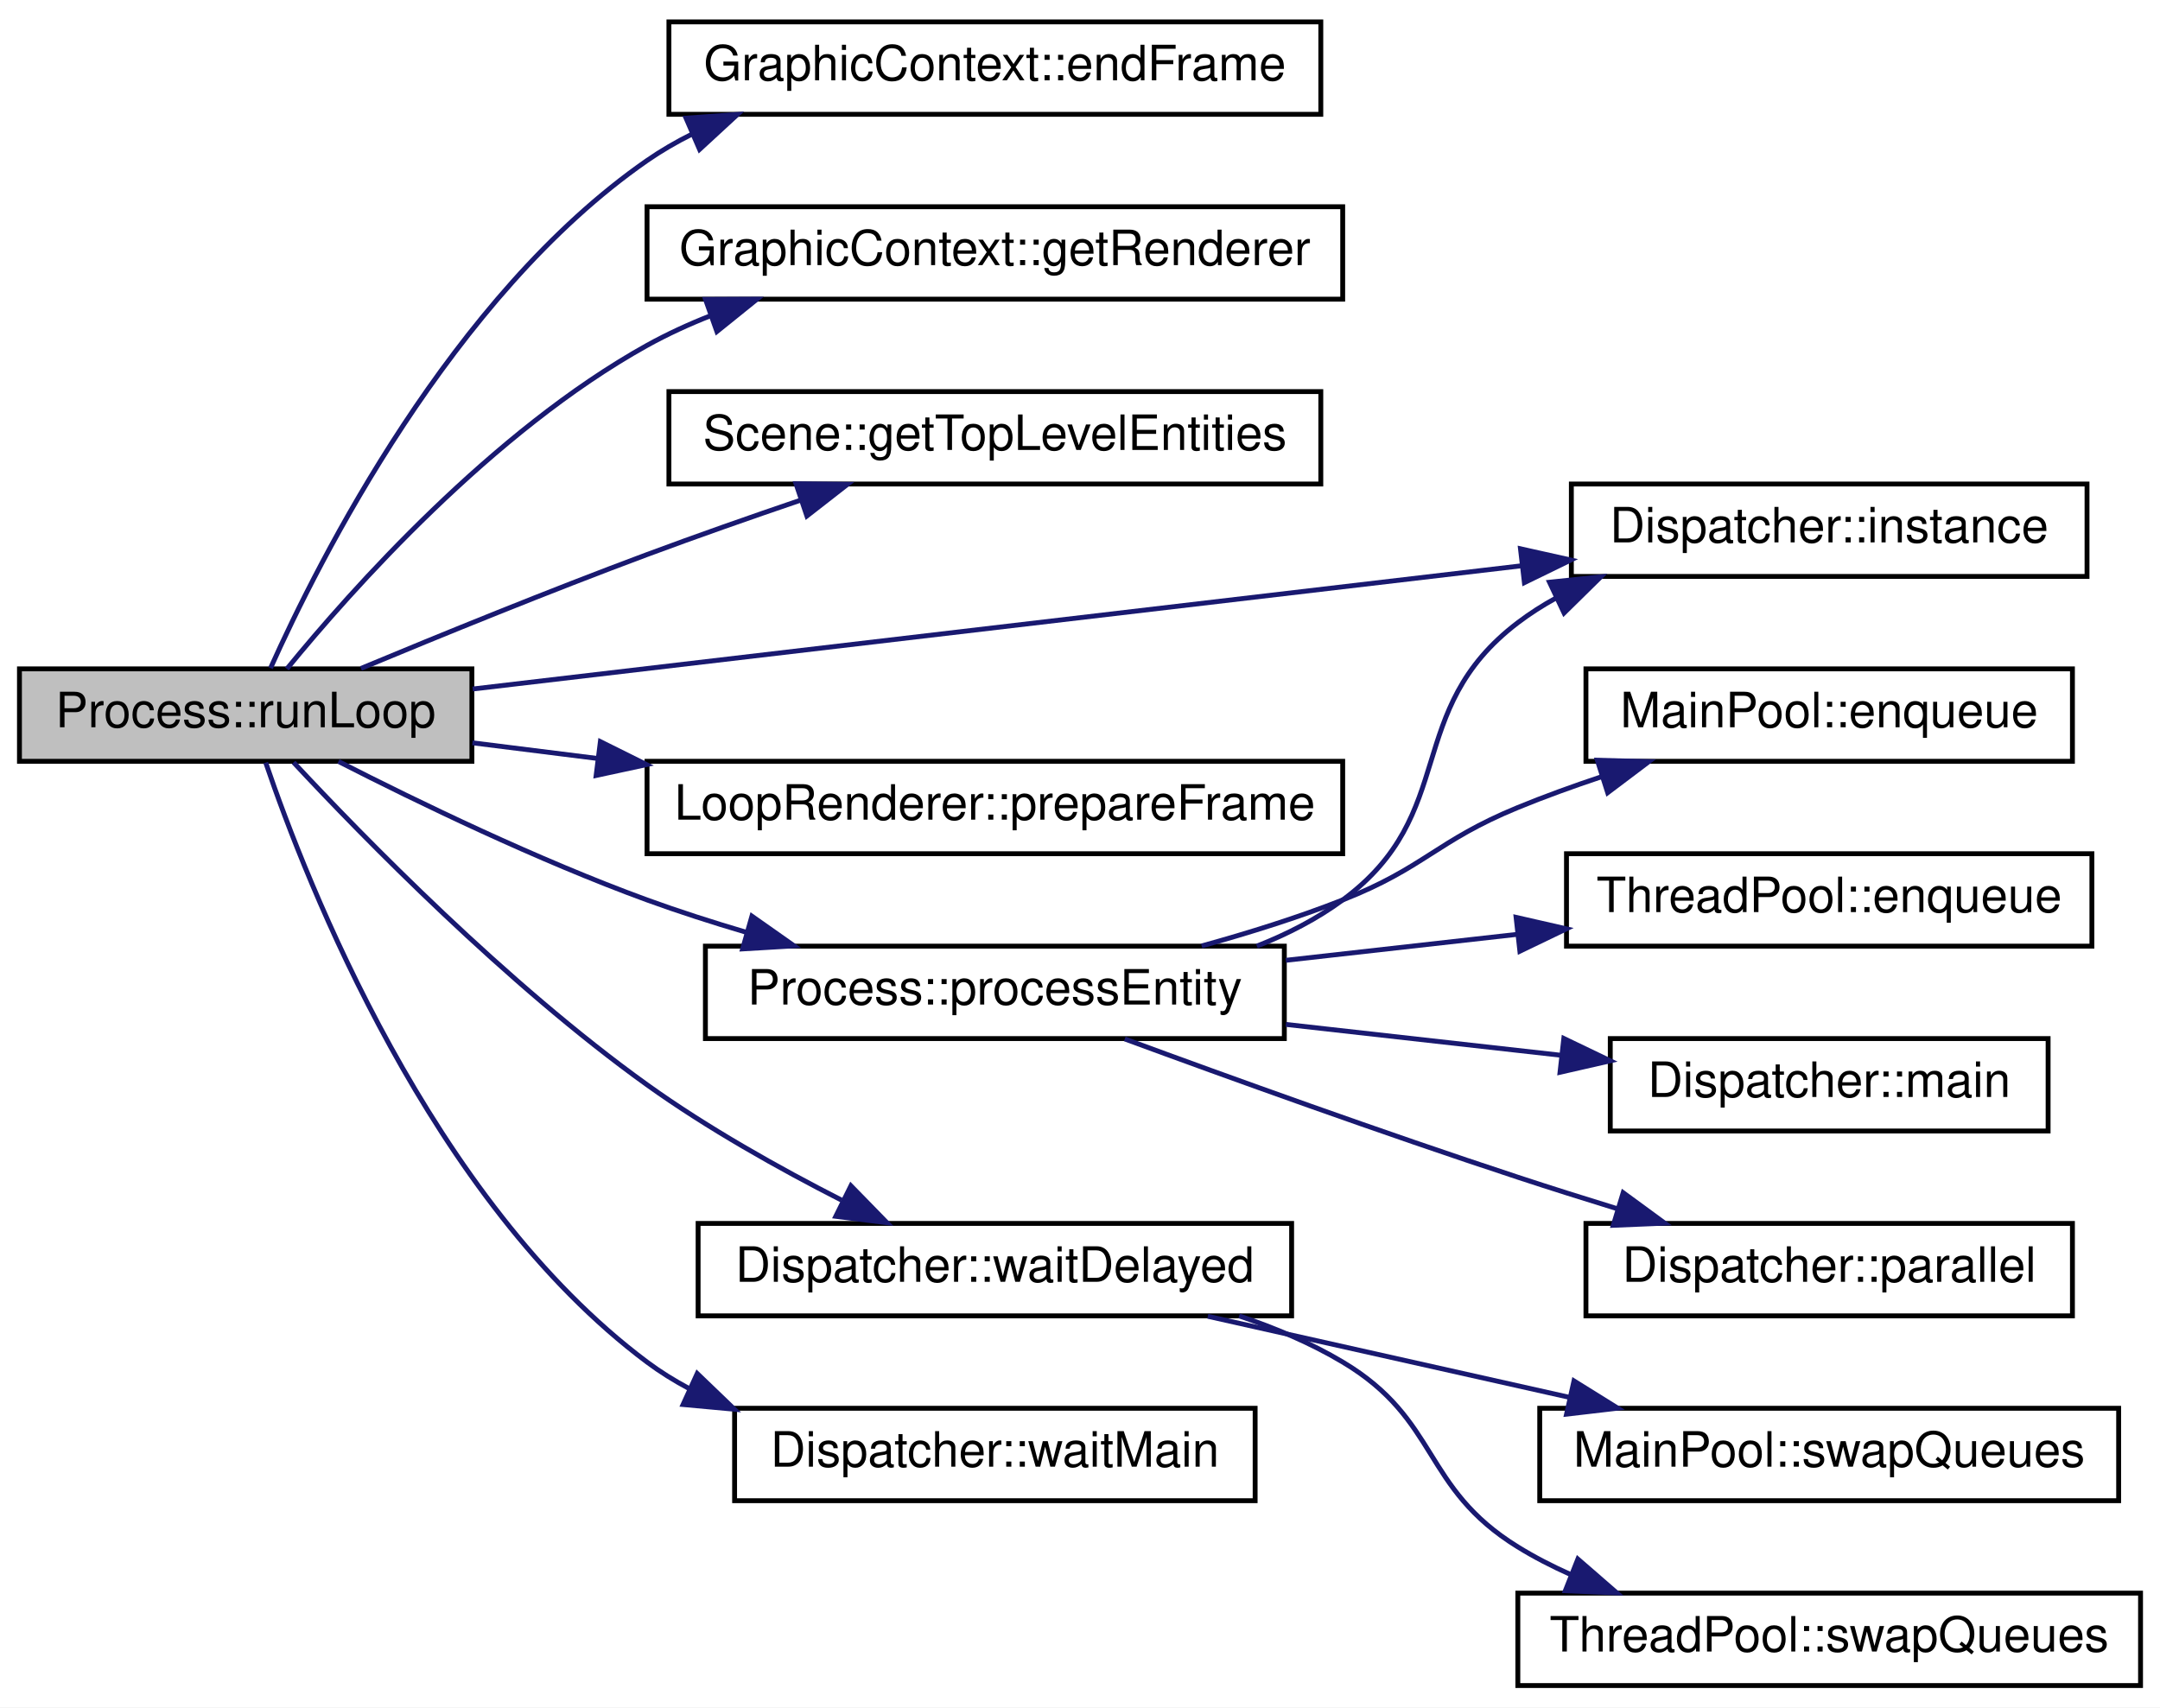
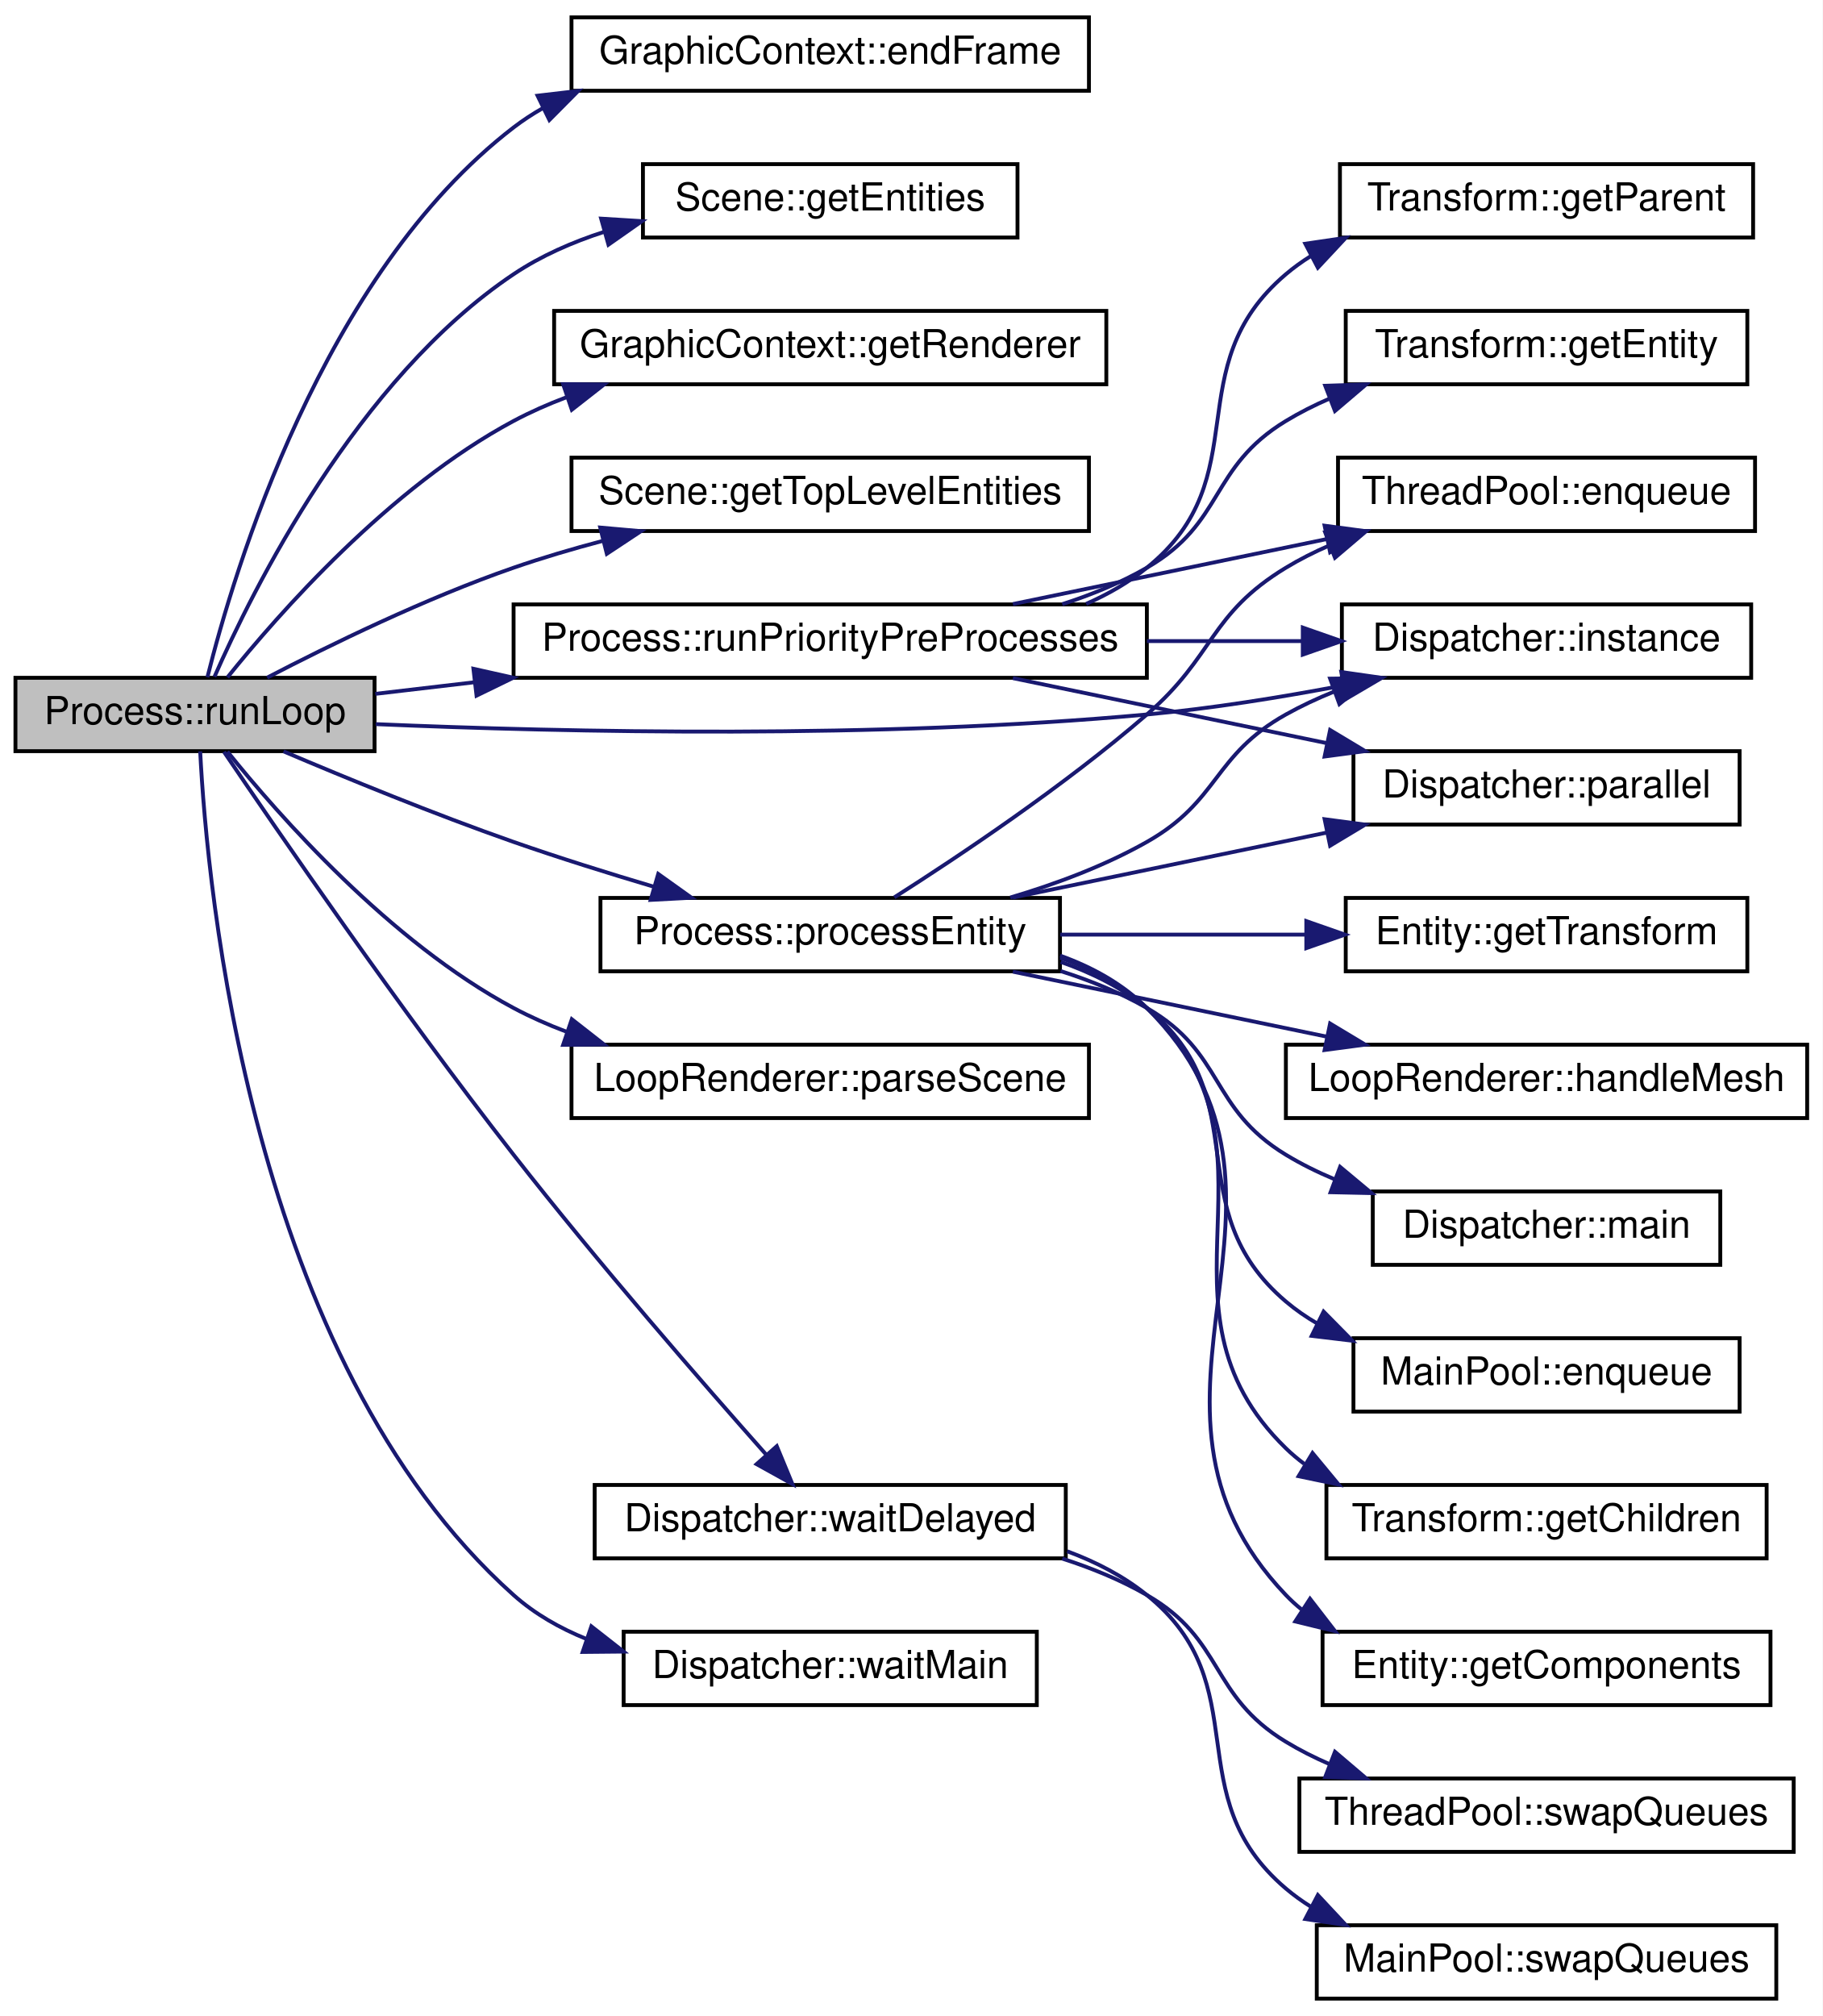
- <svg xmlns="http://www.w3.org/2000/svg" xmlns:xlink="http://www.w3.org/1999/xlink" width="444pt" height="351pt" viewBox="0.00 0.00 444.00 351.00">
-   <g id="graph0" class="graph" transform="scale(1 1) rotate(0) translate(4 347)">
-     <polygon fill="white" stroke="transparent" points="-4,4 -4,-347 440,-347 440,4 -4,4" />
+ <svg xmlns="http://www.w3.org/2000/svg" xmlns:xlink="http://www.w3.org/1999/xlink" width="472pt" height="522pt" viewBox="0.00 0.00 472.00 522.00">
+   <g id="graph0" class="graph" transform="scale(1 1) rotate(0) translate(4 518)">
+     <polygon fill="white" stroke="transparent" points="-4,4 -4,-518 468,-518 468,4 -4,4" />
    <g id="node1" class="node">
      <g id="a_node1">
        <a xlink:title=" ">
-           <polygon fill="#bfbfbf" stroke="black" points="0,-190.5 0,-209.5 93,-209.5 93,-190.5 0,-190.5" />
-           <text text-anchor="middle" x="46.5" y="-197.5" font-family="Helvetica,sans-Serif" font-size="10.00">Process::runLoop</text>
+           <polygon fill="#bfbfbf" stroke="black" points="0,-323.5 0,-342.5 93,-342.5 93,-323.5 0,-323.5" />
+           <text text-anchor="middle" x="46.5" y="-330.5" font-family="Helvetica,sans-Serif" font-size="10.00">Process::runLoop</text>
        </a>
      </g>
    </g>
    <g id="node2" class="node">
      <g id="a_node2">
        <a xlink:href="class_graphic_context.html#a74eae76a491ec993e5d65019d50626e3" target="_top" xlink:title=" ">
-           <polygon fill="white" stroke="black" points="133.5,-323.5 133.5,-342.5 267.5,-342.5 267.5,-323.5 133.5,-323.5" />
-           <text text-anchor="middle" x="200.5" y="-330.5" font-family="Helvetica,sans-Serif" font-size="10.00">GraphicContext::endFrame</text>
+           <polygon fill="white" stroke="black" points="144,-494.5 144,-513.5 278,-513.5 278,-494.5 144,-494.5" />
+           <text text-anchor="middle" x="211" y="-501.5" font-family="Helvetica,sans-Serif" font-size="10.00">GraphicContext::endFrame</text>
        </a>
      </g>
    </g>
    <g id="edge1" class="edge">
-       <path fill="none" stroke="midnightblue" d="M51.61,-209.66C61.5,-231.74 88.83,-286.12 129,-314 131.9,-316.01 135,-317.81 138.23,-319.42" />
-       <polygon fill="midnightblue" stroke="midnightblue" points="137.02,-322.71 147.59,-323.47 139.8,-316.29 137.02,-322.71" />
+       <path fill="none" stroke="midnightblue" d="M49.71,-342.64C56.45,-369.7 79.35,-446.9 129,-485 131.36,-486.81 133.87,-488.46 136.49,-489.95" />
+       <polygon fill="midnightblue" stroke="midnightblue" points="135.21,-493.22 145.73,-494.45 138.27,-486.93 135.21,-493.22" />
    </g>
    <g id="node3" class="node">
      <g id="a_node3">
-         <a xlink:href="class_graphic_context.html#ad894031ecb6889fe7e3c9b0019303a99" target="_top" xlink:title=" ">
-           <polygon fill="white" stroke="black" points="129,-285.5 129,-304.5 272,-304.5 272,-285.5 129,-285.5" />
-           <text text-anchor="middle" x="200.5" y="-292.5" font-family="Helvetica,sans-Serif" font-size="10.00">GraphicContext::getRenderer</text>
+         <a xlink:href="class_scene.html#a1f3f8038aea8d2b6d444db7a9c796c5e" target="_top" xlink:title=" ">
+           <polygon fill="white" stroke="black" points="162.5,-456.5 162.5,-475.5 259.5,-475.5 259.5,-456.5 162.5,-456.5" />
+           <text text-anchor="middle" x="211" y="-463.5" font-family="Helvetica,sans-Serif" font-size="10.00">Scene::getEntities</text>
        </a>
      </g>
    </g>
    <g id="edge2" class="edge">
-       <path fill="none" stroke="midnightblue" d="M54.97,-209.5C68.15,-225.63 97.2,-258.34 129,-276 133.15,-278.3 137.58,-280.34 142.14,-282.13" />
-       <polygon fill="midnightblue" stroke="midnightblue" points="141.02,-285.45 151.61,-285.5 143.36,-278.85 141.02,-285.45" />
+       <path fill="none" stroke="midnightblue" d="M51.54,-342.76C61.3,-365.03 88.37,-419.78 129,-447 136.07,-451.74 144.18,-455.3 152.48,-457.98" />
+       <polygon fill="midnightblue" stroke="midnightblue" points="151.67,-461.39 162.25,-460.74 153.57,-454.65 151.67,-461.39" />
    </g>
    <g id="node4" class="node">
      <g id="a_node4">
-         <a xlink:href="class_scene.html#aebc38c7adbfb5701834ffb53e09cbb7f" target="_top" xlink:title=" ">
-           <polygon fill="white" stroke="black" points="133.5,-247.5 133.5,-266.5 267.5,-266.5 267.5,-247.5 133.5,-247.5" />
-           <text text-anchor="middle" x="200.5" y="-254.5" font-family="Helvetica,sans-Serif" font-size="10.00">Scene::getTopLevelEntities</text>
+         <a xlink:href="class_graphic_context.html#ad894031ecb6889fe7e3c9b0019303a99" target="_top" xlink:title=" ">
+           <polygon fill="white" stroke="black" points="139.5,-418.5 139.5,-437.5 282.5,-437.5 282.5,-418.5 139.5,-418.5" />
+           <text text-anchor="middle" x="211" y="-425.5" font-family="Helvetica,sans-Serif" font-size="10.00">GraphicContext::getRenderer</text>
        </a>
      </g>
    </g>
    <g id="edge3" class="edge">
-       <path fill="none" stroke="midnightblue" d="M70.2,-209.59C86.48,-216.37 108.97,-225.54 129,-233 139.19,-236.79 150.3,-240.69 160.62,-244.2" />
-       <polygon fill="midnightblue" stroke="midnightblue" points="159.62,-247.56 170.21,-247.44 161.86,-240.93 159.62,-247.56" />
+       <path fill="none" stroke="midnightblue" d="M54.9,-342.61C68,-358.91 96.92,-391.87 129,-409 133.31,-411.3 137.9,-413.33 142.61,-415.11" />
+       <polygon fill="midnightblue" stroke="midnightblue" points="141.83,-418.54 152.42,-418.44 144.08,-411.91 141.83,-418.54" />
    </g>
    <g id="node5" class="node">
      <g id="a_node5">
-         <a xlink:href="class_dispatcher.html#a72977dbd43a8cf501c05d915858d39ba" target="_top" xlink:title=" ">
-           <polygon fill="white" stroke="black" points="319,-228.5 319,-247.5 425,-247.5 425,-228.5 319,-228.5" />
-           <text text-anchor="middle" x="372" y="-235.5" font-family="Helvetica,sans-Serif" font-size="10.00">Dispatcher::instance</text>
+         <a xlink:href="class_scene.html#aebc38c7adbfb5701834ffb53e09cbb7f" target="_top" xlink:title=" ">
+           <polygon fill="white" stroke="black" points="144,-380.5 144,-399.5 278,-399.5 278,-380.5 144,-380.5" />
+           <text text-anchor="middle" x="211" y="-387.5" font-family="Helvetica,sans-Serif" font-size="10.00">Scene::getTopLevelEntities</text>
        </a>
      </g>
    </g>
    <g id="edge4" class="edge">
-       <path fill="none" stroke="midnightblue" d="M93.16,-205.36C149.5,-211.98 245.56,-223.27 308.66,-230.68" />
-       <polygon fill="midnightblue" stroke="midnightblue" points="308.54,-234.19 318.88,-231.88 309.35,-227.23 308.54,-234.19" />
+       <path fill="none" stroke="midnightblue" d="M65.18,-342.54C81.4,-350.98 106.28,-363.13 129,-371 136.39,-373.56 144.28,-375.89 152.12,-377.96" />
+       <polygon fill="midnightblue" stroke="midnightblue" points="151.44,-381.4 161.99,-380.46 153.15,-374.61 151.44,-381.4" />
    </g>
    <g id="node6" class="node">
      <g id="a_node6">
-         <a xlink:href="class_loop_renderer.html#a0b406ec23ddf8953e17fc65f1f5b5be5" target="_top" xlink:title=" ">
-           <polygon fill="white" stroke="black" points="129,-171.5 129,-190.5 272,-190.5 272,-171.5 129,-171.5" />
-           <text text-anchor="middle" x="200.5" y="-178.5" font-family="Helvetica,sans-Serif" font-size="10.00">LoopRenderer::prepareFrame</text>
+         <a xlink:href="class_dispatcher.html#a72977dbd43a8cf501c05d915858d39ba" target="_top" xlink:title=" ">
+           <polygon fill="white" stroke="black" points="343.5,-342.5 343.5,-361.5 449.5,-361.5 449.5,-342.5 343.5,-342.5" />
+           <text text-anchor="middle" x="396.5" y="-349.5" font-family="Helvetica,sans-Serif" font-size="10.00">Dispatcher::instance</text>
        </a>
      </g>
    </g>
    <g id="edge5" class="edge">
-       <path fill="none" stroke="midnightblue" d="M93.11,-194.3C101.3,-193.27 110.06,-192.18 118.91,-191.07" />
-       <polygon fill="midnightblue" stroke="midnightblue" points="119.41,-194.54 128.9,-189.82 118.54,-187.59 119.41,-194.54" />
+       <path fill="none" stroke="midnightblue" d="M93.31,-330.5C142.71,-328.39 223.61,-326.62 293,-333 309.72,-334.54 327.77,-337.45 344.01,-340.55" />
+       <polygon fill="midnightblue" stroke="midnightblue" points="343.36,-343.99 353.85,-342.49 344.72,-337.12 343.36,-343.99" />
    </g>
    <g id="node7" class="node">
      <g id="a_node7">
+         <a xlink:href="class_loop_renderer.html#a0bffd994023b4596d2965a57846484e5" target="_top" xlink:title=" ">
+           <polygon fill="white" stroke="black" points="144,-228.5 144,-247.5 278,-247.5 278,-228.5 144,-228.5" />
+           <text text-anchor="middle" x="211" y="-235.5" font-family="Helvetica,sans-Serif" font-size="10.00">LoopRenderer::parseScene</text>
+         </a>
+       </g>
+     </g>
+     <g id="edge6" class="edge">
+       <path fill="none" stroke="midnightblue" d="M54.9,-323.39C68,-307.09 96.92,-274.13 129,-257 133.31,-254.7 137.9,-252.67 142.61,-250.89" />
+       <polygon fill="midnightblue" stroke="midnightblue" points="144.08,-254.09 152.42,-247.56 141.83,-247.46 144.08,-254.09" />
+     </g>
+     <g id="node8" class="node">
+       <g id="a_node8">
        <a xlink:href="class_process.html#adacaacc98cf833d280668358d9e93355" target="_top" xlink:title=" ">
-           <polygon fill="white" stroke="black" points="141,-133.5 141,-152.5 260,-152.5 260,-133.5 141,-133.5" />
-           <text text-anchor="middle" x="200.5" y="-140.5" font-family="Helvetica,sans-Serif" font-size="10.00">Process::processEntity</text>
-         </a>
-       </g>
-     </g>
-     <g id="edge6" class="edge">
-       <path fill="none" stroke="midnightblue" d="M65.57,-190.47C81.83,-182.16 106.56,-170.19 129,-162 135.48,-159.64 142.39,-157.42 149.26,-155.39" />
-       <polygon fill="midnightblue" stroke="midnightblue" points="150.56,-158.66 159.23,-152.56 148.65,-151.93 150.56,-158.66" />
+           <polygon fill="white" stroke="black" points="151.5,-266.5 151.5,-285.5 270.5,-285.5 270.5,-266.5 151.5,-266.5" />
+           <text text-anchor="middle" x="211" y="-273.5" font-family="Helvetica,sans-Serif" font-size="10.00">Process::processEntity</text>
+         </a>
+       </g>
+     </g>
+     <g id="edge7" class="edge">
+       <path fill="none" stroke="midnightblue" d="M69.42,-323.45C85.7,-316.53 108.54,-307.16 129,-300 140.68,-295.92 153.46,-291.92 165.35,-288.39" />
+       <polygon fill="midnightblue" stroke="midnightblue" points="166.46,-291.71 175.08,-285.55 164.5,-284.99 166.46,-291.71" />
+     </g>
+     <g id="node17" class="node">
+       <g id="a_node17">
+         <a xlink:href="class_process.html#a5ad258d342f4df82ca40e2fdd518dfb2" target="_top" xlink:title=" ">
+           <polygon fill="white" stroke="black" points="129,-342.5 129,-361.5 293,-361.5 293,-342.5 129,-342.5" />
+           <text text-anchor="middle" x="211" y="-349.5" font-family="Helvetica,sans-Serif" font-size="10.00">Process::runPriorityPreProcesses</text>
+         </a>
+       </g>
+     </g>
+     <g id="edge17" class="edge">
+       <path fill="none" stroke="midnightblue" d="M93.2,-338.34C101.31,-339.29 110.02,-340.31 118.89,-341.35" />
+       <polygon fill="midnightblue" stroke="midnightblue" points="118.6,-344.84 128.94,-342.52 119.41,-337.88 118.6,-344.84" />
+     </g>
+     <g id="node20" class="node">
+       <g id="a_node20">
+         <a xlink:href="class_dispatcher.html#a7fc98ec9f5619056a275aefa34d7cdbb" target="_top" xlink:title="Executes and waits for all the delayed tasks.">
+           <polygon fill="white" stroke="black" points="150,-114.5 150,-133.5 272,-133.5 272,-114.5 150,-114.5" />
+           <text text-anchor="middle" x="211" y="-121.5" font-family="Helvetica,sans-Serif" font-size="10.00">Dispatcher::waitDelayed</text>
+         </a>
+       </g>
+     </g>
+     <g id="edge23" class="edge">
+       <path fill="none" stroke="midnightblue" d="M53.99,-323.34C67.46,-303.44 99.64,-256.57 129,-219 150.86,-191.03 177.9,-159.97 194.54,-141.22" />
+       <polygon fill="midnightblue" stroke="midnightblue" points="197.16,-143.54 201.2,-133.75 191.93,-138.89 197.16,-143.54" />
+     </g>
+     <g id="node23" class="node">
+       <g id="a_node23">
+         <a xlink:href="class_dispatcher.html#a047690da9f4ddd3bc4027e0eb918f5f3" target="_top" xlink:title="Waits for all the tasks in the main thread and the parallel threads to finish their execution before ...">
+           <polygon fill="white" stroke="black" points="157.5,-76.5 157.5,-95.5 264.5,-95.5 264.5,-76.5 157.5,-76.5" />
+           <text text-anchor="middle" x="211" y="-83.5" font-family="Helvetica,sans-Serif" font-size="10.00">Dispatcher::waitMain</text>
+         </a>
+       </g>
+     </g>
+     <g id="edge26" class="edge">
+       <path fill="none" stroke="midnightblue" d="M47.84,-323.46C49.61,-288.46 60.65,-166.04 129,-105 134.48,-100.11 140.98,-96.41 147.88,-93.62" />
+       <polygon fill="midnightblue" stroke="midnightblue" points="149.14,-96.89 157.48,-90.36 146.89,-90.26 149.14,-96.89" />
+     </g>
+     <g id="edge14" class="edge">
+       <path fill="none" stroke="midnightblue" d="M257.62,-285.6C269.58,-289.15 282.15,-293.86 293,-300 311.89,-310.69 310.06,-322.4 329,-333 332.94,-335.2 337.15,-337.17 341.48,-338.92" />
+       <polygon fill="midnightblue" stroke="midnightblue" points="340.46,-342.28 351.06,-342.42 342.86,-335.7 340.46,-342.28" />
+     </g>
+     <g id="node9" class="node">
+       <g id="a_node9">
+         <a xlink:href="class_main_pool.html#ad39482392e579e95034085591498d3ee" target="_top" xlink:title=" ">
+           <polygon fill="white" stroke="black" points="346.5,-152.5 346.5,-171.5 446.5,-171.5 446.5,-152.5 346.5,-152.5" />
+           <text text-anchor="middle" x="396.5" y="-159.5" font-family="Helvetica,sans-Serif" font-size="10.00">MainPool::enqueue</text>
+         </a>
+       </g>
+     </g>
+     <g id="edge8" class="edge">
+       <path fill="none" stroke="midnightblue" d="M270.71,-268.93C278.76,-266.12 286.48,-262.26 293,-257 322.08,-233.52 300.49,-205.17 329,-181 331.52,-178.86 334.26,-176.97 337.16,-175.28" />
+       <polygon fill="midnightblue" stroke="midnightblue" points="338.77,-178.39 346.2,-170.85 335.68,-172.11 338.77,-178.39" />
+     </g>
+     <g id="node10" class="node">
+       <g id="a_node10">
+         <a xlink:href="class_thread_pool.html#a6b5fece9b1a36b36f98e304b840c2648" target="_top" xlink:title=" ">
+           <polygon fill="white" stroke="black" points="342.5,-380.5 342.5,-399.5 450.5,-399.5 450.5,-380.5 342.5,-380.5" />
+           <text text-anchor="middle" x="396.5" y="-387.5" font-family="Helvetica,sans-Serif" font-size="10.00">ThreadPool::enqueue</text>
+         </a>
+       </g>
+     </g>
+     <g id="edge9" class="edge">
+       <path fill="none" stroke="midnightblue" d="M227.6,-285.65C244.42,-296.35 271.67,-314.56 293,-333 310.6,-348.21 309.11,-358.93 329,-371 332.58,-373.17 336.42,-375.11 340.38,-376.82" />
+       <polygon fill="midnightblue" stroke="midnightblue" points="339.19,-380.12 349.78,-380.46 341.71,-373.59 339.19,-380.12" />
+     </g>
+     <g id="node11" class="node">
+       <g id="a_node11">
+         <a xlink:href="class_transform.html#aa88751206dca7860f5c17977c8c10aa0" target="_top" xlink:title=" ">
+           <polygon fill="white" stroke="black" points="339.5,-114.5 339.5,-133.5 453.5,-133.5 453.5,-114.5 339.5,-114.5" />
+           <text text-anchor="middle" x="396.5" y="-121.5" font-family="Helvetica,sans-Serif" font-size="10.00">Transform::getChildren</text>
+         </a>
+       </g>
+     </g>
+     <g id="edge10" class="edge">
+       <path fill="none" stroke="midnightblue" d="M270.56,-270C278.82,-267.07 286.65,-262.89 293,-257 331.96,-220.87 290.91,-180.05 329,-143 330.48,-141.56 332.07,-140.22 333.74,-138.98" />
+       <polygon fill="midnightblue" stroke="midnightblue" points="335.9,-141.77 342.66,-133.61 332.29,-135.77 335.9,-141.77" />
    </g>
    <g id="node12" class="node">
      <g id="a_node12">
-         <a xlink:href="class_dispatcher.html#a7fc98ec9f5619056a275aefa34d7cdbb" target="_top" xlink:title="Executes and waits for all the delayed tasks.">
-           <polygon fill="white" stroke="black" points="139.5,-76.5 139.5,-95.5 261.5,-95.5 261.5,-76.5 139.5,-76.5" />
-           <text text-anchor="middle" x="200.5" y="-83.5" font-family="Helvetica,sans-Serif" font-size="10.00">Dispatcher::waitDelayed</text>
+         <a xlink:href="class_entity.html#a3451b5a0c02ea5d16d8cb0763858bc2b" target="_top" xlink:title=" ">
+           <polygon fill="white" stroke="black" points="338.5,-76.5 338.5,-95.5 454.5,-95.5 454.5,-76.5 338.5,-76.5" />
+           <text text-anchor="middle" x="396.5" y="-83.5" font-family="Helvetica,sans-Serif" font-size="10.00">Entity::getComponents</text>
+         </a>
+       </g>
+     </g>
+     <g id="edge11" class="edge">
+       <path fill="none" stroke="midnightblue" d="M270.54,-270.56C278.9,-267.56 286.76,-263.22 293,-257 342.14,-207.96 281.05,-155.2 329,-105 330.25,-103.69 331.59,-102.46 333,-101.32" />
+       <polygon fill="midnightblue" stroke="midnightblue" points="335.25,-104.03 341.73,-95.65 331.43,-98.16 335.25,-104.03" />
+     </g>
+     <g id="node13" class="node">
+       <g id="a_node13">
+         <a xlink:href="class_entity.html#aec5b6fb1566ab2f4b1b30c8d788315dc" target="_top" xlink:title=" ">
+           <polygon fill="white" stroke="black" points="344.5,-266.5 344.5,-285.5 448.5,-285.5 448.5,-266.5 344.5,-266.5" />
+           <text text-anchor="middle" x="396.5" y="-273.5" font-family="Helvetica,sans-Serif" font-size="10.00">Entity::getTransform</text>
        </a>
      </g>
    </g>
    <g id="edge12" class="edge">
-       <path fill="none" stroke="midnightblue" d="M56.35,-190.27C70.63,-174.94 100.08,-144.75 129,-124 141.42,-115.09 156.18,-106.82 168.98,-100.29" />
-       <polygon fill="midnightblue" stroke="midnightblue" points="170.91,-103.23 178.31,-95.65 167.8,-96.96 170.91,-103.23" />
+       <path fill="none" stroke="midnightblue" d="M270.57,-276C290.84,-276 313.62,-276 334.12,-276" />
+       <polygon fill="midnightblue" stroke="midnightblue" points="334.29,-279.5 344.29,-276 334.29,-272.5 334.29,-279.5" />
+     </g>
+     <g id="node14" class="node">
+       <g id="a_node14">
+         <a xlink:href="class_loop_renderer.html#a7c060e0cab35e5fbe85776950826442a" target="_top" xlink:title=" ">
+           <polygon fill="white" stroke="black" points="329,-228.5 329,-247.5 464,-247.5 464,-228.5 329,-228.5" />
+           <text text-anchor="middle" x="396.5" y="-235.5" font-family="Helvetica,sans-Serif" font-size="10.00">LoopRenderer::handleMesh</text>
+         </a>
+       </g>
+     </g>
+     <g id="edge13" class="edge">
+       <path fill="none" stroke="midnightblue" d="M258.3,-266.41C282.96,-261.31 313.46,-254.99 339.44,-249.61" />
+       <polygon fill="midnightblue" stroke="midnightblue" points="340.45,-252.98 349.53,-247.52 339.03,-246.12 340.45,-252.98" />
    </g>
    <g id="node15" class="node">
      <g id="a_node15">
-         <a xlink:href="class_dispatcher.html#a047690da9f4ddd3bc4027e0eb918f5f3" target="_top" xlink:title="Waits for all the tasks in the main thread and the parallel threads to finish their execution before ...">
-           <polygon fill="white" stroke="black" points="147,-38.5 147,-57.5 254,-57.5 254,-38.5 147,-38.5" />
-           <text text-anchor="middle" x="200.5" y="-45.5" font-family="Helvetica,sans-Serif" font-size="10.00">Dispatcher::waitMain</text>
+         <a xlink:href="class_dispatcher.html#a289257d29e2583f5ef40b7b5c4fdae8b" target="_top" xlink:title="Retrieves the main thread pool.">
+           <polygon fill="white" stroke="black" points="351.5,-190.5 351.5,-209.5 441.5,-209.5 441.5,-190.5 351.5,-190.5" />
+           <text text-anchor="middle" x="396.5" y="-197.5" font-family="Helvetica,sans-Serif" font-size="10.00">Dispatcher::main</text>
        </a>
      </g>
    </g>
    <g id="edge15" class="edge">
-       <path fill="none" stroke="midnightblue" d="M50.62,-190.23C59.02,-165.53 84.54,-100.25 129,-67 131.69,-64.99 134.58,-63.19 137.6,-61.58" />
-       <polygon fill="midnightblue" stroke="midnightblue" points="139.32,-64.64 146.96,-57.3 136.41,-58.27 139.32,-64.64" />
-     </g>
-     <g id="edge9" class="edge">
-       <path fill="none" stroke="midnightblue" d="M254.35,-152.51C260.64,-154.98 266.69,-158.09 272,-162 296.12,-179.78 284.15,-200.86 308,-219 310.47,-220.88 313.12,-222.57 315.89,-224.09" />
-       <polygon fill="midnightblue" stroke="midnightblue" points="314.51,-227.31 325.05,-228.42 317.5,-220.99 314.51,-227.31" />
-     </g>
-     <g id="node8" class="node">
-       <g id="a_node8">
-         <a xlink:href="class_main_pool.html#ad39482392e579e95034085591498d3ee" target="_top" xlink:title=" ">
-           <polygon fill="white" stroke="black" points="322,-190.5 322,-209.5 422,-209.5 422,-190.5 322,-190.5" />
-           <text text-anchor="middle" x="372" y="-197.5" font-family="Helvetica,sans-Serif" font-size="10.00">MainPool::enqueue</text>
-         </a>
-       </g>
-     </g>
-     <g id="edge7" class="edge">
-       <path fill="none" stroke="midnightblue" d="M243.01,-152.54C252.66,-155.21 262.8,-158.38 272,-162 288.84,-168.62 291.26,-174.13 308,-181 313.48,-183.25 319.33,-185.37 325.18,-187.32" />
-       <polygon fill="midnightblue" stroke="midnightblue" points="324.34,-190.72 334.93,-190.43 326.47,-184.05 324.34,-190.72" />
-     </g>
-     <g id="node9" class="node">
-       <g id="a_node9">
-         <a xlink:href="class_thread_pool.html#a6b5fece9b1a36b36f98e304b840c2648" target="_top" xlink:title=" ">
-           <polygon fill="white" stroke="black" points="318,-152.5 318,-171.5 426,-171.5 426,-152.5 318,-152.5" />
-           <text text-anchor="middle" x="372" y="-159.5" font-family="Helvetica,sans-Serif" font-size="10.00">ThreadPool::enqueue</text>
-         </a>
-       </g>
-     </g>
-     <g id="edge8" class="edge">
-       <path fill="none" stroke="midnightblue" d="M260.31,-149.59C275.68,-151.32 292.31,-153.18 307.9,-154.93" />
-       <polygon fill="midnightblue" stroke="midnightblue" points="307.64,-158.42 317.97,-156.06 308.42,-151.46 307.64,-158.42" />
-     </g>
-     <g id="node10" class="node">
-       <g id="a_node10">
-         <a xlink:href="class_dispatcher.html#a289257d29e2583f5ef40b7b5c4fdae8b" target="_top" xlink:title="Retrieves the main thread pool.">
-           <polygon fill="white" stroke="black" points="327,-114.5 327,-133.5 417,-133.5 417,-114.5 327,-114.5" />
-           <text text-anchor="middle" x="372" y="-121.5" font-family="Helvetica,sans-Serif" font-size="10.00">Dispatcher::main</text>
-         </a>
-       </g>
-     </g>
-     <g id="edge10" class="edge">
-       <path fill="none" stroke="midnightblue" d="M260.31,-136.41C278.7,-134.35 298.89,-132.08 316.94,-130.06" />
-       <polygon fill="midnightblue" stroke="midnightblue" points="317.45,-133.52 327,-128.93 316.67,-126.57 317.45,-133.52" />
-     </g>
-     <g id="node11" class="node">
-       <g id="a_node11">
+       <path fill="none" stroke="midnightblue" d="M270.65,-266.57C278.44,-264.09 286.11,-260.96 293,-257 313.17,-245.41 309.11,-231.07 329,-219 332.92,-216.62 337.14,-214.53 341.5,-212.7" />
+       <polygon fill="midnightblue" stroke="midnightblue" points="343.04,-215.86 351.18,-209.07 340.58,-209.3 343.04,-215.86" />
+     </g>
+     <g id="node16" class="node">
+       <g id="a_node16">
        <a xlink:href="class_dispatcher.html#acf9ae07e5cac994e98b814e0526ba481" target="_top" xlink:title="Retrieves the parallel threads pool.">
-           <polygon fill="white" stroke="black" points="322,-76.5 322,-95.5 422,-95.5 422,-76.5 322,-76.5" />
-           <text text-anchor="middle" x="372" y="-83.5" font-family="Helvetica,sans-Serif" font-size="10.00">Dispatcher::parallel</text>
-         </a>
-       </g>
-     </g>
-     <g id="edge11" class="edge">
-       <path fill="none" stroke="midnightblue" d="M227.2,-133.42C248.69,-125.51 280.21,-114.14 308,-105 314.56,-102.84 321.54,-100.64 328.37,-98.54" />
-       <polygon fill="midnightblue" stroke="midnightblue" points="329.65,-101.81 338.2,-95.55 327.62,-95.11 329.65,-101.81" />
-     </g>
-     <g id="node13" class="node">
-       <g id="a_node13">
-         <a xlink:href="class_main_pool.html#aff4c4a0fe8a5adaf313ec36f739d2d29" target="_top" xlink:title=" ">
-           <polygon fill="white" stroke="black" points="312.5,-38.5 312.5,-57.5 431.5,-57.5 431.5,-38.5 312.5,-38.5" />
-           <text text-anchor="middle" x="372" y="-45.5" font-family="Helvetica,sans-Serif" font-size="10.00">MainPool::swapQueues</text>
-         </a>
-       </g>
-     </g>
-     <g id="edge13" class="edge">
-       <path fill="none" stroke="midnightblue" d="M244.27,-76.41C266.84,-71.35 294.72,-65.1 318.58,-59.75" />
-       <polygon fill="midnightblue" stroke="midnightblue" points="319.54,-63.12 328.54,-57.52 318.01,-56.29 319.54,-63.12" />
-     </g>
-     <g id="node14" class="node">
-       <g id="a_node14">
-         <a xlink:href="class_thread_pool.html#afa9d39c72761bc8f7019e4c0ea3bacec" target="_top" xlink:title=" ">
-           <polygon fill="white" stroke="black" points="308,-0.5 308,-19.5 436,-19.5 436,-0.5 308,-0.5" />
-           <text text-anchor="middle" x="372" y="-7.5" font-family="Helvetica,sans-Serif" font-size="10.00">ThreadPool::swapQueues</text>
-         </a>
-       </g>
-     </g>
-     <g id="edge14" class="edge">
-       <path fill="none" stroke="midnightblue" d="M250.71,-76.49C258.13,-74.01 265.47,-70.9 272,-67 291.98,-55.08 288.2,-41.21 308,-29 311.4,-26.9 315.05,-25.02 318.82,-23.34" />
-       <polygon fill="midnightblue" stroke="midnightblue" points="320.34,-26.5 328.34,-19.55 317.76,-19.99 320.34,-26.5" />
+           <polygon fill="white" stroke="black" points="346.5,-304.5 346.5,-323.5 446.5,-323.5 446.5,-304.5 346.5,-304.5" />
+           <text text-anchor="middle" x="396.5" y="-311.5" font-family="Helvetica,sans-Serif" font-size="10.00">Dispatcher::parallel</text>
+         </a>
+       </g>
+     </g>
+     <g id="edge16" class="edge">
+       <path fill="none" stroke="midnightblue" d="M258.3,-285.59C282.96,-290.69 313.46,-297.01 339.44,-302.39" />
+       <polygon fill="midnightblue" stroke="midnightblue" points="339.03,-305.88 349.53,-304.48 340.45,-299.02 339.03,-305.88" />
+     </g>
+     <g id="edge21" class="edge">
+       <path fill="none" stroke="midnightblue" d="M293.02,-352C306.5,-352 320.3,-352 333.23,-352" />
+       <polygon fill="midnightblue" stroke="midnightblue" points="333.38,-355.5 343.38,-352 333.38,-348.5 333.38,-355.5" />
+     </g>
+     <g id="edge18" class="edge">
+       <path fill="none" stroke="midnightblue" d="M258.3,-361.59C282.96,-366.69 313.46,-373.01 339.44,-378.39" />
+       <polygon fill="midnightblue" stroke="midnightblue" points="339.03,-381.88 349.53,-380.48 340.45,-375.02 339.03,-381.88" />
+     </g>
+     <g id="edge22" class="edge">
+       <path fill="none" stroke="midnightblue" d="M258.3,-342.41C282.96,-337.31 313.46,-330.99 339.44,-325.61" />
+       <polygon fill="midnightblue" stroke="midnightblue" points="340.45,-328.98 349.53,-323.52 339.03,-322.12 340.45,-328.98" />
+     </g>
+     <g id="node18" class="node">
+       <g id="a_node18">
+         <a xlink:href="class_transform.html#a0a654c8900d2b9070ef4e6425b4feb80" target="_top" xlink:title=" ">
+           <polygon fill="white" stroke="black" points="344.5,-418.5 344.5,-437.5 448.5,-437.5 448.5,-418.5 344.5,-418.5" />
+           <text text-anchor="middle" x="396.5" y="-425.5" font-family="Helvetica,sans-Serif" font-size="10.00">Transform::getEntity</text>
+         </a>
+       </g>
+     </g>
+     <g id="edge19" class="edge">
+       <path fill="none" stroke="midnightblue" d="M271.08,-361.56C278.72,-364.02 286.24,-367.11 293,-371 313.17,-382.59 309.11,-396.93 329,-409 332.58,-411.17 336.42,-413.11 340.38,-414.82" />
+       <polygon fill="midnightblue" stroke="midnightblue" points="339.19,-418.12 349.78,-418.46 341.71,-411.59 339.19,-418.12" />
+     </g>
+     <g id="node19" class="node">
+       <g id="a_node19">
+         <a xlink:href="class_transform.html#a3f3e94df3318611f14af0aebb759db9d" target="_top" xlink:title=" ">
+           <polygon fill="white" stroke="black" points="343,-456.5 343,-475.5 450,-475.5 450,-456.5 343,-456.5" />
+           <text text-anchor="middle" x="396.5" y="-463.5" font-family="Helvetica,sans-Serif" font-size="10.00">Transform::getParent</text>
+         </a>
+       </g>
+     </g>
+     <g id="edge20" class="edge">
+       <path fill="none" stroke="midnightblue" d="M277.28,-361.64C282.93,-364.12 288.28,-367.19 293,-371 322.08,-394.48 300.49,-422.83 329,-447 331,-448.7 333.15,-450.25 335.4,-451.66" />
+       <polygon fill="midnightblue" stroke="midnightblue" points="334.03,-454.89 344.51,-456.43 337.28,-448.69 334.03,-454.89" />
+     </g>
+     <g id="node21" class="node">
+       <g id="a_node21">
+         <a xlink:href="class_main_pool.html#a0afe5289e8d5dc17ac029c7d0b01bb6c" target="_top" xlink:title=" ">
+           <polygon fill="white" stroke="black" points="337,-0.5 337,-19.5 456,-19.5 456,-0.5 337,-0.5" />
+           <text text-anchor="middle" x="396.5" y="-7.5" font-family="Helvetica,sans-Serif" font-size="10.00">MainPool::swapQueues</text>
+         </a>
+       </g>
+     </g>
+     <g id="edge24" class="edge">
+       <path fill="none" stroke="midnightblue" d="M272.37,-116.33C279.82,-113.58 286.93,-109.9 293,-105 322.08,-81.52 300.49,-53.17 329,-29 331,-27.3 333.15,-25.75 335.4,-24.34" />
+       <polygon fill="midnightblue" stroke="midnightblue" points="337.28,-27.31 344.51,-19.57 334.03,-21.11 337.28,-27.31" />
+     </g>
+     <g id="node22" class="node">
+       <g id="a_node22">
+         <a xlink:href="class_thread_pool.html#aac24b600c476f86bf7f11bb4b5a3e214" target="_top" xlink:title=" ">
+           <polygon fill="white" stroke="black" points="332.5,-38.5 332.5,-57.5 460.5,-57.5 460.5,-38.5 332.5,-38.5" />
+           <text text-anchor="middle" x="396.5" y="-45.5" font-family="Helvetica,sans-Serif" font-size="10.00">ThreadPool::swapQueues</text>
+         </a>
+       </g>
+     </g>
+     <g id="edge25" class="edge">
+       <path fill="none" stroke="midnightblue" d="M271.08,-114.44C278.72,-111.98 286.24,-108.89 293,-105 313.17,-93.41 309.11,-79.07 329,-67 332.58,-64.83 336.42,-62.89 340.38,-61.18" />
+       <polygon fill="midnightblue" stroke="midnightblue" points="341.71,-64.41 349.78,-57.54 339.19,-57.88 341.71,-64.41" />
    </g>
  </g>
</svg>
